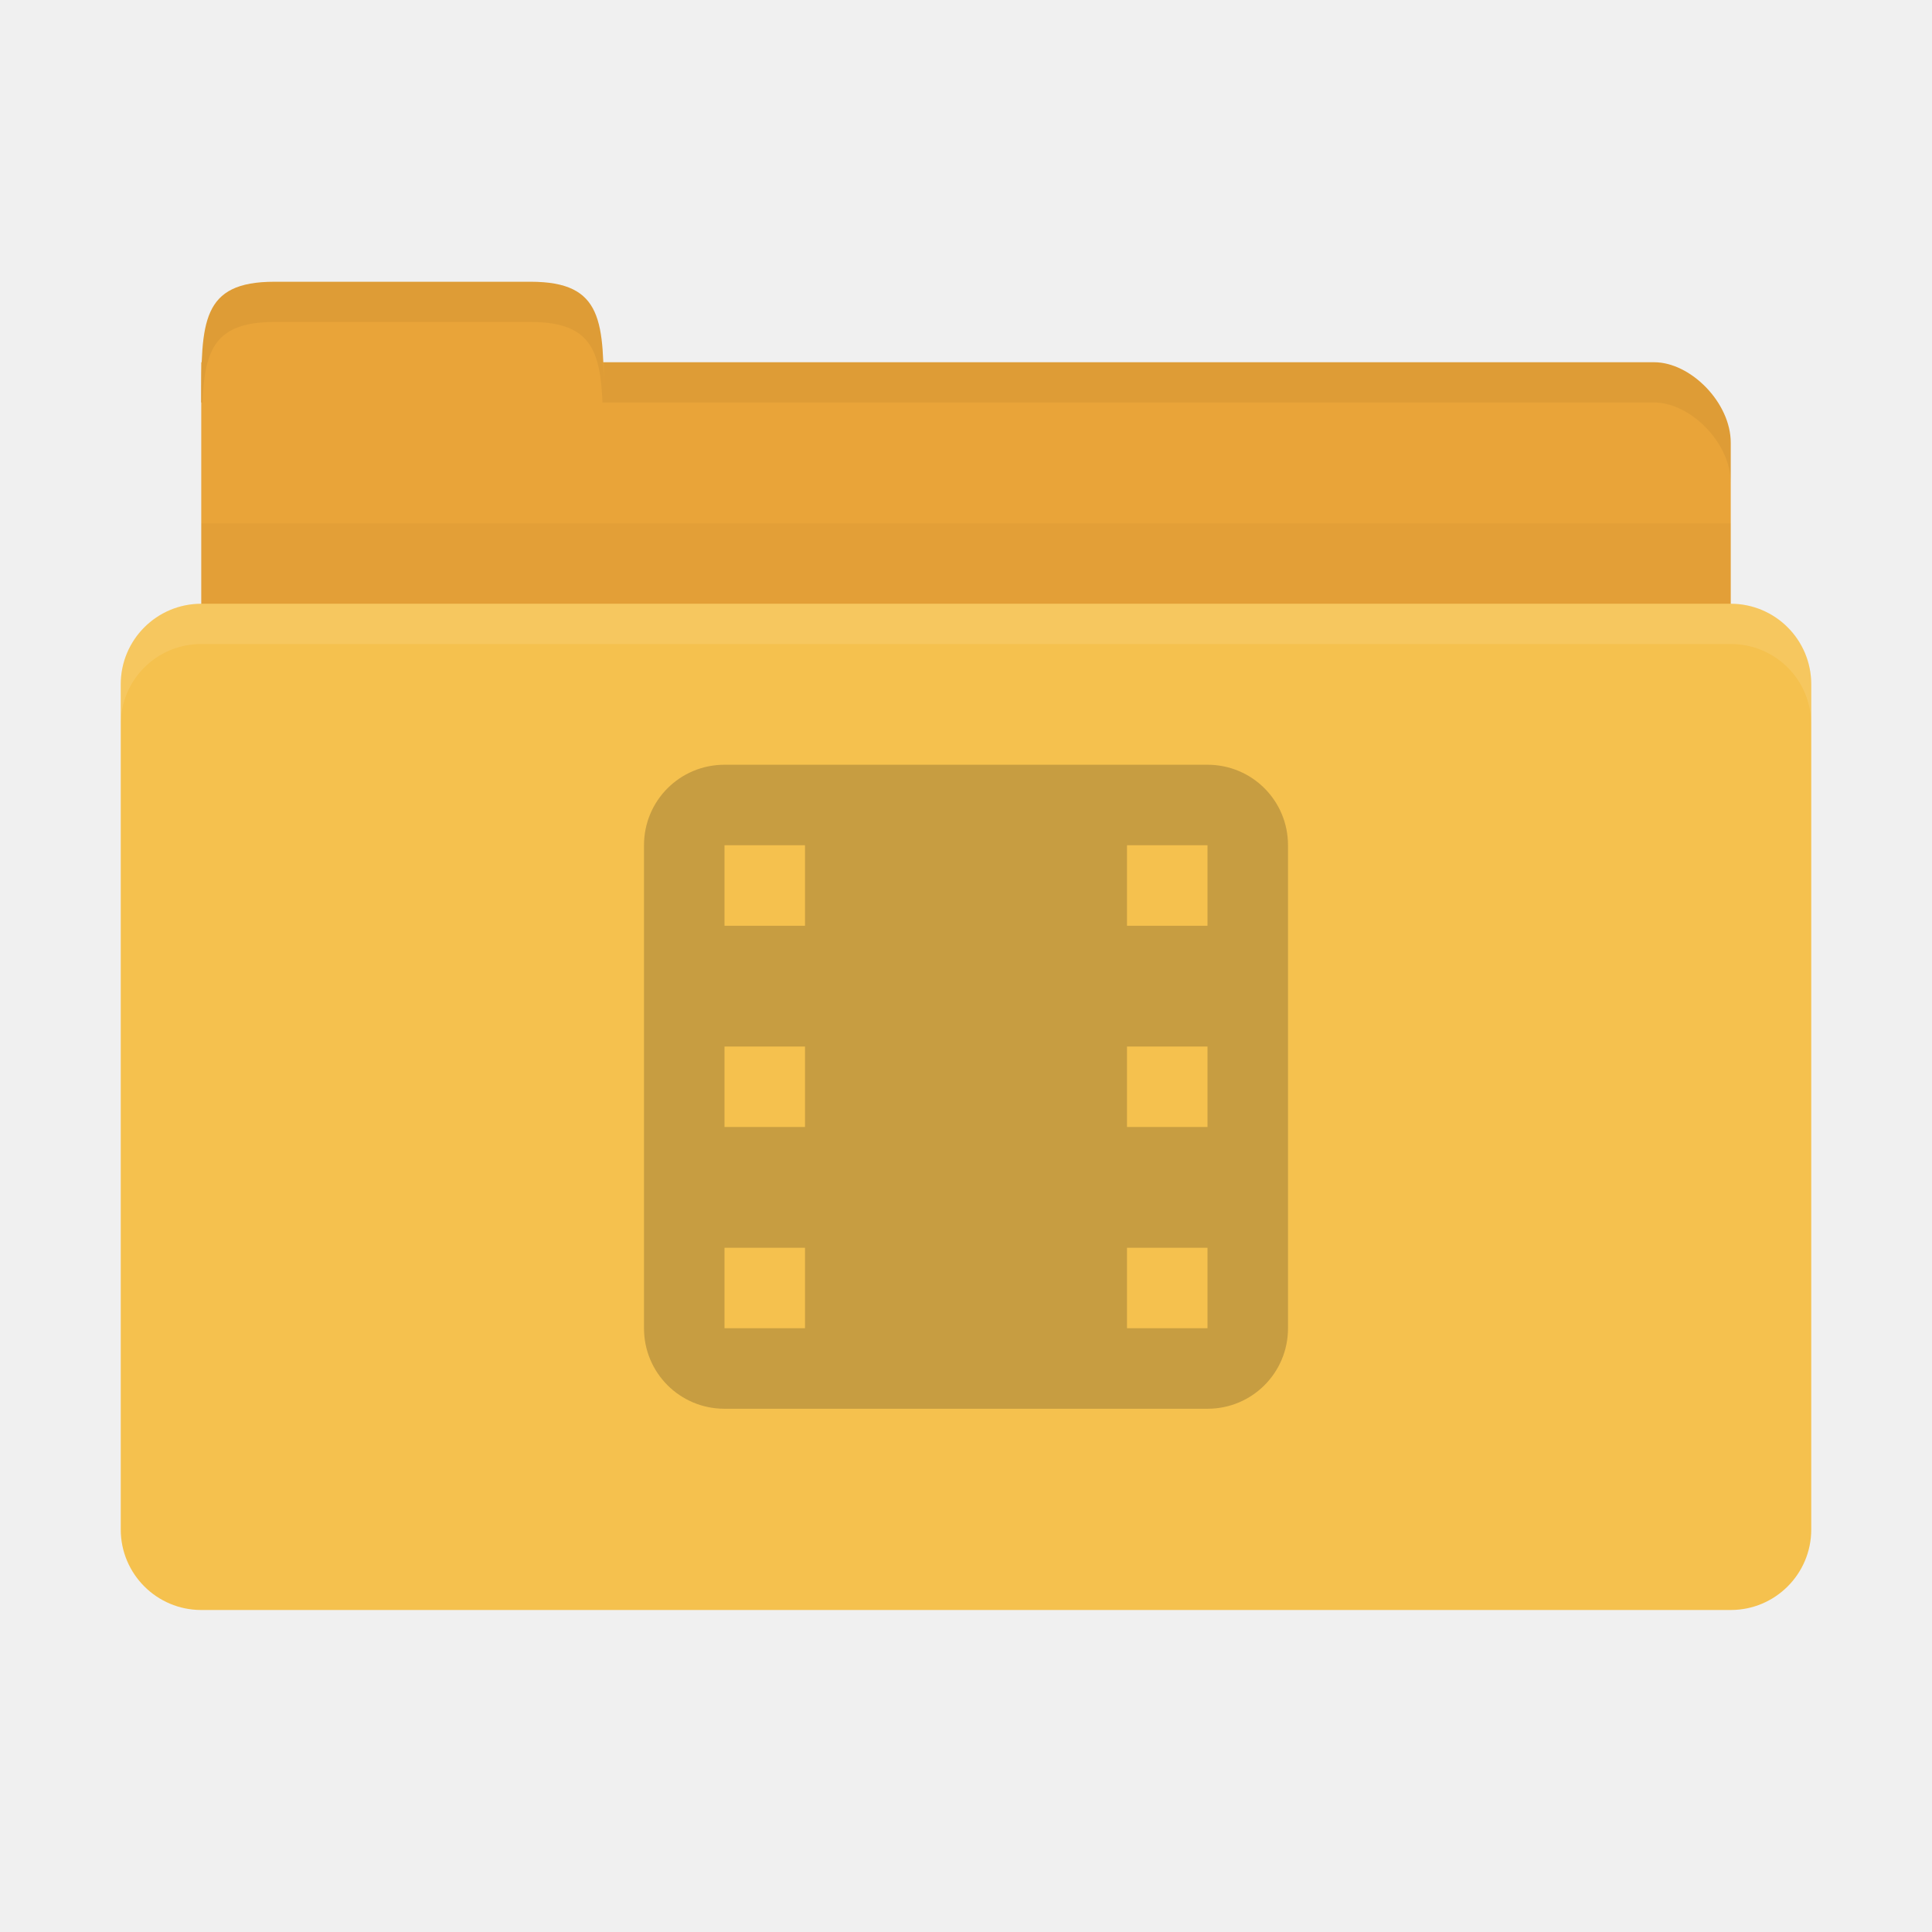
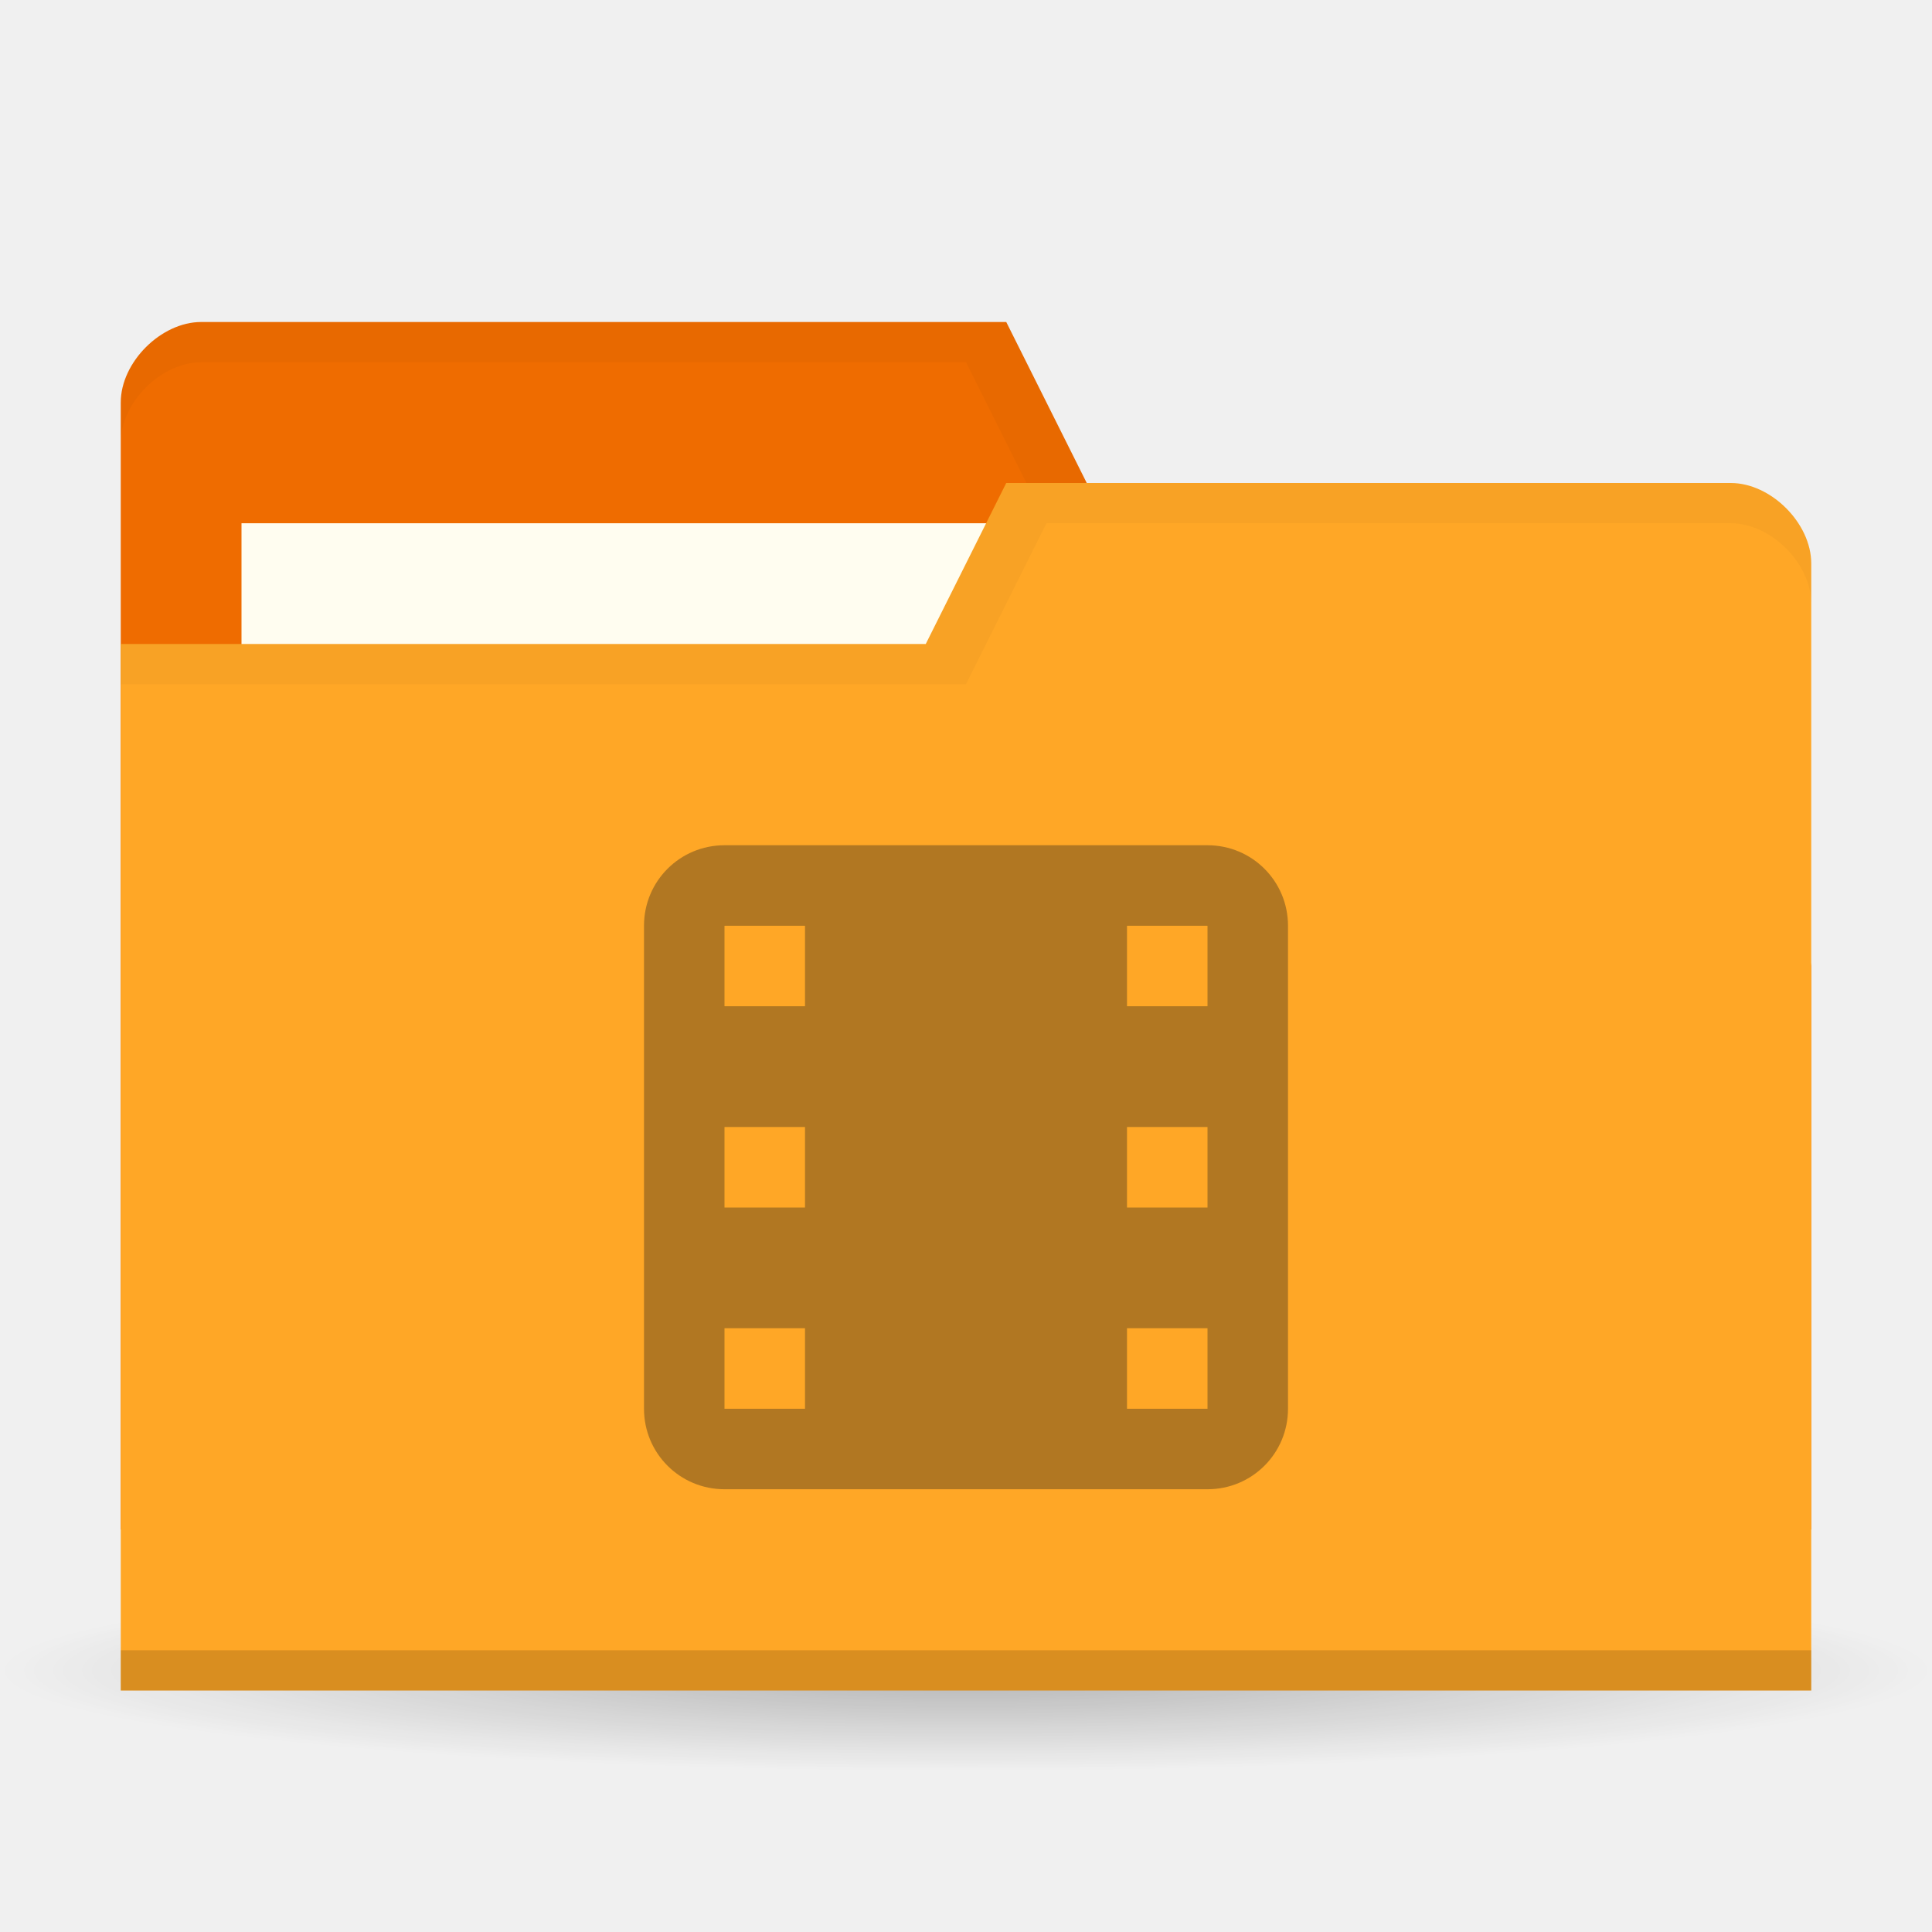
- <svg xmlns="http://www.w3.org/2000/svg" width="48" height="48" id="svg2" version="1.1">
-   <defs id="defs4" />
+ <svg xmlns="http://www.w3.org/2000/svg" xmlns:xlink="http://www.w3.org/1999/xlink" width="48" height="48" id="svg2" version="1.1">
+   <defs id="defs4">
+     <linearGradient id="linearGradient3855">
+       <stop style="stop-color:#000000;stop-opacity:1;" offset="0" id="stop3857" />
+       <stop style="stop-color:#000000;stop-opacity:0.294;" offset="1" id="stop3859" />
+     </linearGradient>
+     <linearGradient id="linearGradient3833">
+       <stop id="stop3835" offset="0" style="stop-color:#fdfeff;stop-opacity:1;" />
+       <stop id="stop3837" offset="1" style="stop-color:#dfe4e4;stop-opacity:1;" />
+     </linearGradient>
+     <linearGradient id="linearGradient3823">
+       <stop style="stop-color:#49b7ef;stop-opacity:1;" offset="0" id="stop3825" />
+       <stop style="stop-color:#1d8de2;stop-opacity:1;" offset="1" id="stop3827" />
+     </linearGradient>
+     <linearGradient id="linearGradient3956">
+       <stop style="stop-color:#f8f4e1;stop-opacity:1;" offset="0" id="stop3958" />
+       <stop style="stop-color:#eae5c8;stop-opacity:1;" offset="1" id="stop3960" />
+     </linearGradient>
+     <linearGradient id="linearGradient3915">
+       <stop style="stop-color:#f8f4e1;stop-opacity:1;" offset="0" id="stop3917" />
+       <stop style="stop-color:#ad9e57;stop-opacity:1;" offset="1" id="stop3919" />
+     </linearGradient>
+     <linearGradient id="linearGradient3861">
+       <stop style="stop-color:#000000;stop-opacity:1;" offset="0" id="stop3863" />
+       <stop style="stop-color:#000000;stop-opacity:0;" offset="1" id="stop3865" />
+     </linearGradient>
+     <linearGradient id="linearGradient3844">
+       <stop style="stop-color:#000000;stop-opacity:0.392;" offset="0" id="stop3846" />
+       <stop style="stop-color:#000000;stop-opacity:0;" offset="1" id="stop3848" />
+     </linearGradient>
+     <linearGradient id="linearGradient3810">
+       <stop style="stop-color:#f2c66f;stop-opacity:1;" offset="0" id="stop3812" />
+       <stop style="stop-color:#fbd68f;stop-opacity:1;" offset="1" id="stop3814" />
+     </linearGradient>
+     <linearGradient xlink:href="#linearGradient3810" id="linearGradient3816" x1="24" y1="1046.362" x2="24" y2="1014.362" gradientUnits="userSpaceOnUse" />
+     <radialGradient xlink:href="#linearGradient3844" id="radialGradient3850" cx="24.076" cy="41.383" fx="24.076" fy="41.383" r="21.076" gradientTransform="matrix(1,0,0,0.1130763,0,36.7037)" gradientUnits="userSpaceOnUse" />
+     <linearGradient xlink:href="#linearGradient3810" id="linearGradient3856" gradientUnits="userSpaceOnUse" x1="24" y1="1046.362" x2="24" y2="1014.362" gradientTransform="translate(0,-3)" />
+     <linearGradient xlink:href="#linearGradient3810" id="linearGradient3858" gradientUnits="userSpaceOnUse" x1="24" y1="1046.362" x2="24" y2="1014.362" gradientTransform="translate(0,-1004.362)" />
+     <linearGradient xlink:href="#linearGradient3861" id="linearGradient3867" x1="1.995" y1="28.562" x2="46.005" y2="28.562" gradientUnits="userSpaceOnUse" />
+     <linearGradient xlink:href="#linearGradient3915" id="linearGradient3921" x1="35" y1="8" x2="38" y2="5" gradientUnits="userSpaceOnUse" />
+     <linearGradient xlink:href="#linearGradient3915" id="linearGradient3933" gradientUnits="userSpaceOnUse" x1="35" y1="8" x2="38" y2="5" gradientTransform="matrix(1.043656,0,0,1.222222,26.3015,1003.251)" />
+     <linearGradient xlink:href="#linearGradient3915" id="linearGradient3954" x1="35" y1="11" x2="44" y2="5" gradientUnits="userSpaceOnUse" gradientTransform="translate(22,1004.362)" />
+     <linearGradient xlink:href="#linearGradient3823" id="linearGradient3829" x1="21" y1="14" x2="20" y2="24" gradientUnits="userSpaceOnUse" />
+     <linearGradient xlink:href="#linearGradient3833" id="linearGradient3839" gradientUnits="userSpaceOnUse" x1="21" y1="14" x2="20" y2="26" />
+     <linearGradient xlink:href="#linearGradient3855" id="linearGradient3862" x1="22" y1="15" x2="20" y2="30" gradientUnits="userSpaceOnUse" />
+   </defs>
+   <g id="layer3">
+     <path style="opacity:0.65;fill:url(#radialGradient3850);fill-opacity:1;stroke:none" id="path3842" d="m 45.151,41.383 a 21.076,2.383 0 1 1 -42.151,0 21.076,2.383 0 1 1 42.151,0 z" transform="matrix(1.138754,0,0,1.049028,-3.416261,-1.912073)" />
+   </g>
  <g id="layer1" transform="translate(0,-1004.362)">
-     <path style="fill:#e9a439;fill-opacity:1;stroke:none" d="m 6.9,1013.362 34.2,0 c 0.9,0 1.9,1 1.9,2 l 0,4 c 0,1.108 -0.847,2 -1.9,2 l -34.2,0 c -1.053,0 -1.9,-0.892 -1.9,-2 l 0,-6 z" id="path3811" />
-     <path style="fill:#e9a439;fill-opacity:1;stroke:none" d="m 5,1014.362 c 0,-2 1e-7,-3 1.818,-3 l 6.364,0 c 1.818,0 1.818,1 1.818,3 z" id="rect3760" />
-     <path style="opacity:0.03;fill:#000000;fill-opacity:1;stroke:none" d="m 5,1017.362 0,5 38,0 0,-5 z" id="path3807" />
-     <rect style="fill:#f5c14e;fill-opacity:1;stroke:none" id="rect2990" width="42" height="25" x="3" y="1019.362" rx="2" ry="2" />
-     <path style="opacity:0.05;fill:#000000;fill-opacity:1;stroke:none" d="m 15,1013.362 0,1 1.906,0 24.188,0 c 0.9,0 1.906,1 1.906,2 l 0,-1 c 0,-1 -1.006,-2 -1.906,-2 l -24.188,0 z" id="path3813" />
-     <path style="opacity:0.05;fill:#000000;fill-opacity:1;stroke:none" d="m 6.812,1011.362 c -1.818,0 -1.812,1 -1.812,3 l 0.031,0 c 0.053,-1.31 0.309,-2 1.781,-2 l 6.375,0 c 1.472,0 1.728,0.69 1.781,2 l 0.031,0 c 0,-2 0.006,-3 -1.812,-3 l -6.375,0 z" id="path3818" />
-     <path style="opacity:0.1;fill:#ffffff;fill-opacity:1;stroke:none" d="m 5,1019.362 c -1.108,0 -2,0.892 -2,2 l 0,1 c 0,-1.108 0.892,-2 2,-2 l 38,0 c 1.108,0 2,0.892 2,2 l 0,-1 c 0,-1.108 -0.892,-2 -2,-2 l -38,0 z" id="rect2991" />
-     <path style="opacity:0.25;fill:#3c2f1b;fill-opacity:1" d="m 18,1023.362 c -1.108,0 -2,0.892 -2,2 l 0,12 c 0,1.108 0.892,2 2,2 l 12,0 c 1.108,0 2,-0.892 2,-2 l 0,-12 c 0,-1.108 -0.892,-2 -2,-2 l -12,0 z m 0,2 2,0 0,2 -2,0 0,-2 z m 10,0 2,0 0,2 -2,0 0,-2 z m -10,5 2,0 0,2 -2,0 0,-2 z m 10,0 2,0 0,2 -2,0 0,-2 z m -10,5 2,0 0,2 -2,0 0,-2 z m 10,0 2,0 0,2 -2,0 0,-2 z" id="rect3007" />
+     <path id="path3029" d="m 3,1014.362 0,28 42,0 0,-14 -2,-12 -16,0 -2,-4 -20,0 c -1,0 -2,1 -2,2 z" style="fill:#ef6c00;fill-opacity:1;stroke:none" />
+     <rect style="fill:#fffdf0;fill-opacity:1;stroke:none" id="rect3799" width="21" height="8" x="6" y="1017.362" />
+     <path style="fill:#000000;fill-opacity:1;stroke:none;opacity:0.03" d="M 5,8 C 4,8 3,9 3,10 l 0,1 C 3,10 4,9 5,9 l 19,0 2,4 17,0 2,12 0,-1 -2,-12 -16,0 -2,-4 z" transform="translate(0,1004.362)" id="path3810" />
+     <path style="fill:#ffa726;fill-opacity:1;stroke:none" d="m 45,1018.362 0,28 -42,0 0,-26 20,0 2,-4 18,0 c 1,0 2,1 2,2 z" id="rect2987" />
+     <path id="path3794" d="m 3,1045.362 0,1 42,0 0,-1 z" style="opacity:0.15;fill:#000000;fill-opacity:1;stroke:none" />
+     <path style="fill:none;stroke:none;stroke-width:1px;stroke-linecap:butt;stroke-linejoin:miter;stroke-opacity:1;fill-opacity:1" d="m 25,13 -5,3 3,0 z" id="path3801" transform="translate(0,1004.362)" />
+     <path style="opacity:0.03;fill:#000000;fill-opacity:1;stroke:none" d="m 25,12 -2,4 -20,0 0,1 21,0 2,-4 17,0 c 1,0 2,1 2,2 l 0,-1 c 0,-1 -1,-2 -2,-2 z" transform="translate(0,1004.362)" id="path3805" />
+     <path style="opacity:0.4;fill:#3c2f1b;fill-opacity:1" d="m 18,1025.362 c -1.108,0 -2,0.892 -2,2 l 0,12 c 0,1.108 0.892,2 2,2 l 12,0 c 1.108,0 2,-0.892 2,-2 l 0,-12 c 0,-1.108 -0.892,-2 -2,-2 l -12,0 z m 0,2 2,0 0,2 -2,0 0,-2 z m 10,0 2,0 0,2 -2,0 0,-2 z m -10,5 2,0 0,2 -2,0 0,-2 z m 10,0 2,0 0,2 -2,0 0,-2 z m -10,5 2,0 0,2 -2,0 0,-2 z m 10,0 2,0 0,2 -2,0 0,-2 z" id="rect3007" />
  </g>
</svg>
